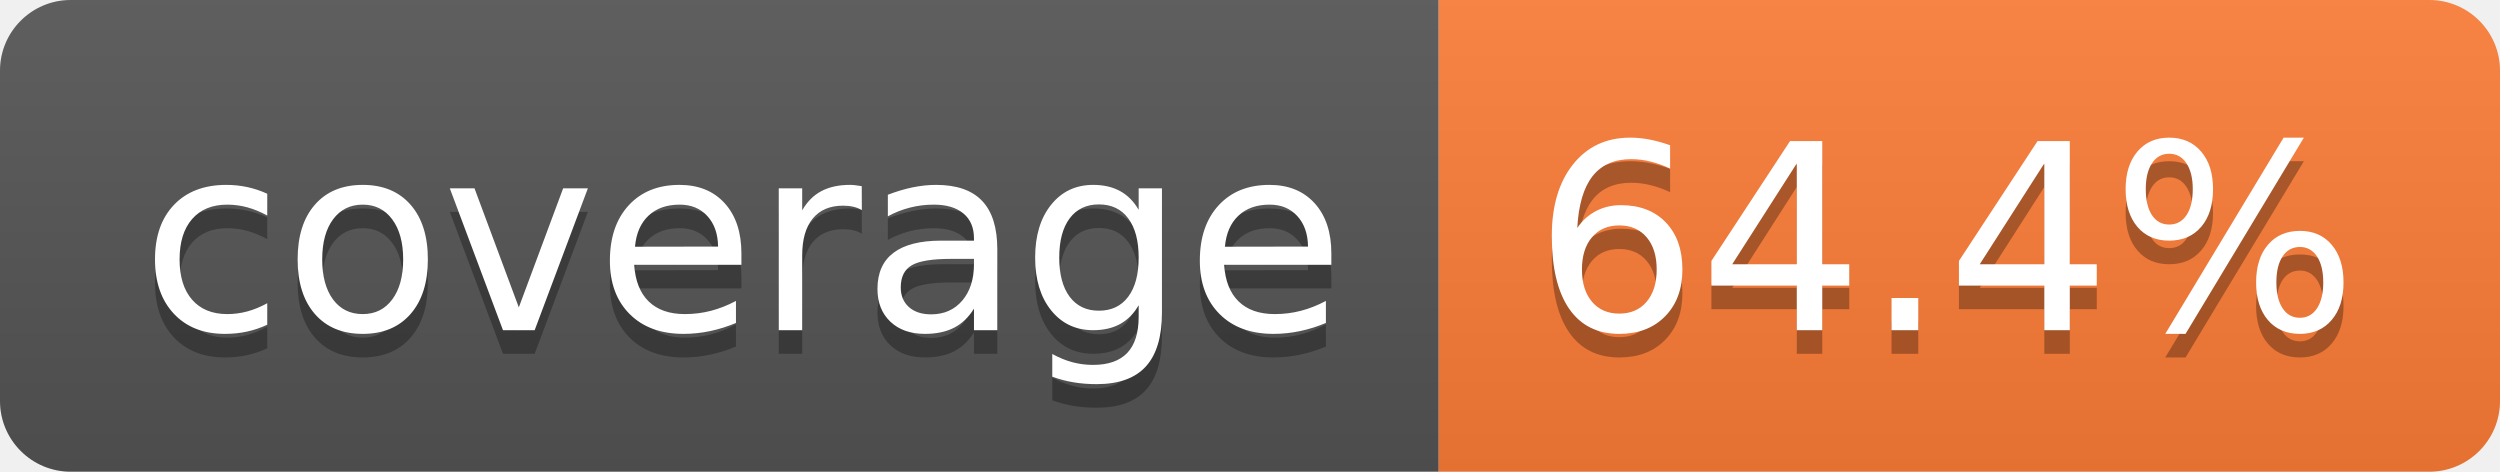
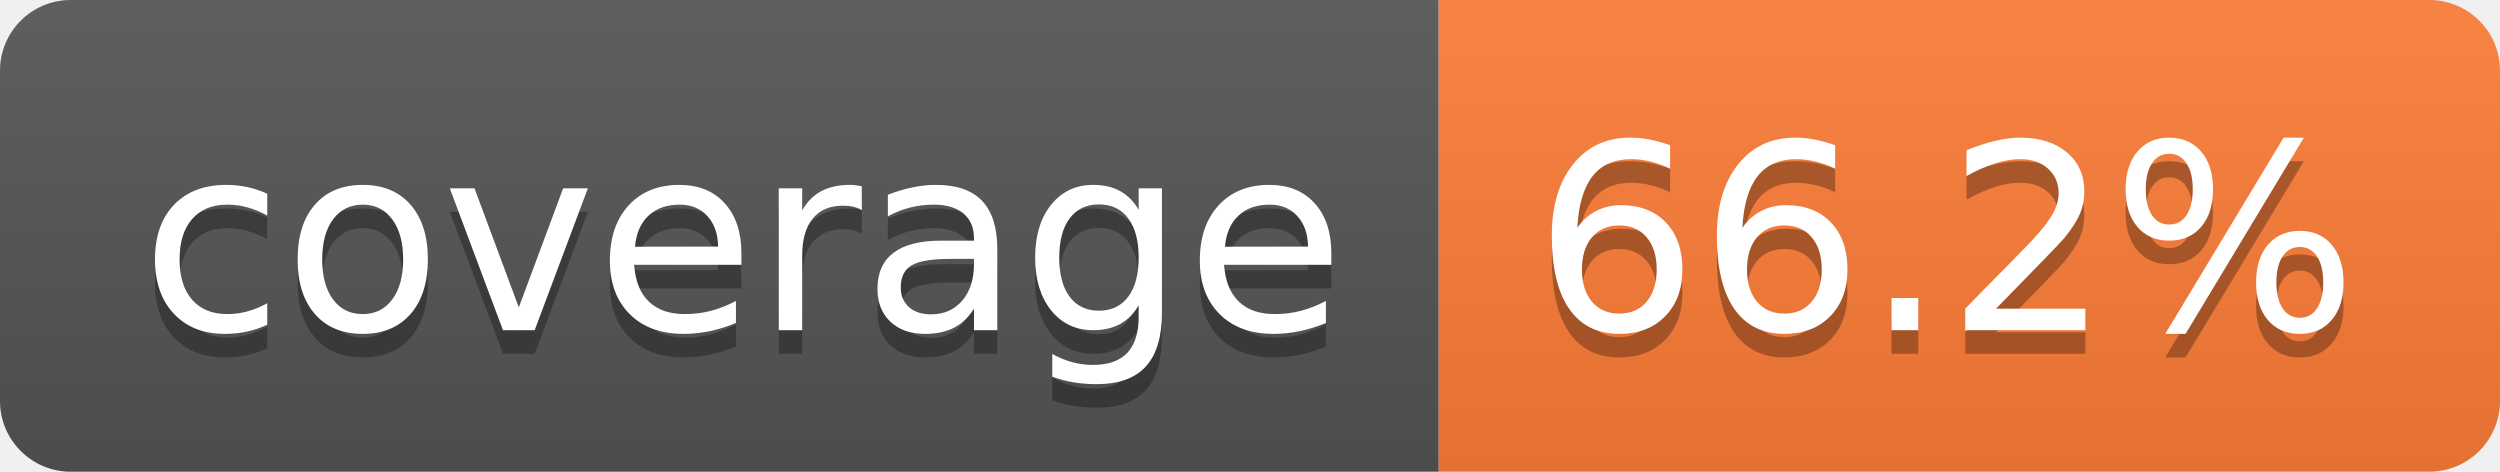
- <svg xmlns="http://www.w3.org/2000/svg" width="106" height="20" role="img" aria-label="coverage: 64.4%">
+ <svg xmlns="http://www.w3.org/2000/svg" width="106" height="20" role="img" aria-label="coverage: 66.2%">
  <linearGradient id="s" x2="0" y2="100%">
    <stop offset="0" stop-color="#bbb" stop-opacity=".1" />
    <stop offset="1" stop-opacity=".1" />
  </linearGradient>
  <clipPath id="r">
    <rect width="106" height="20" rx="3" fill="#fff" />
  </clipPath>
  <g clip-path="url(#r)">
    <rect width="61" height="20" fill="#555" />
    <rect x="61" width="45" height="20" fill="#fe7d37" />
    <rect width="106" height="20" fill="url(#s)" />
  </g>
  <g fill="#fff" text-anchor="middle" font-family="Verdana,Geneva,DejaVu Sans,sans-serif" text-rendering="geometricPrecision" font-size="110">
    <text aria-hidden="true" x="315" y="150" fill="#010101" fill-opacity=".3" transform="scale(.1)" textLength="510">coverage</text>
    <text x="315" y="140" transform="scale(.1)" fill="#fff" textLength="510">coverage</text>
-     <text aria-hidden="true" x="825" y="150" fill="#010101" fill-opacity=".3" transform="scale(.1)" textLength="350">64.4%</text>
-     <text x="825" y="140" transform="scale(.1)" fill="#fff" textLength="350">64.4%</text>
+     <text aria-hidden="true" x="825" y="150" fill="#010101" fill-opacity=".3" transform="scale(.1)" textLength="350">66.2%</text>
+     <text x="825" y="140" transform="scale(.1)" fill="#fff" textLength="350">66.2%</text>
  </g>
</svg>
